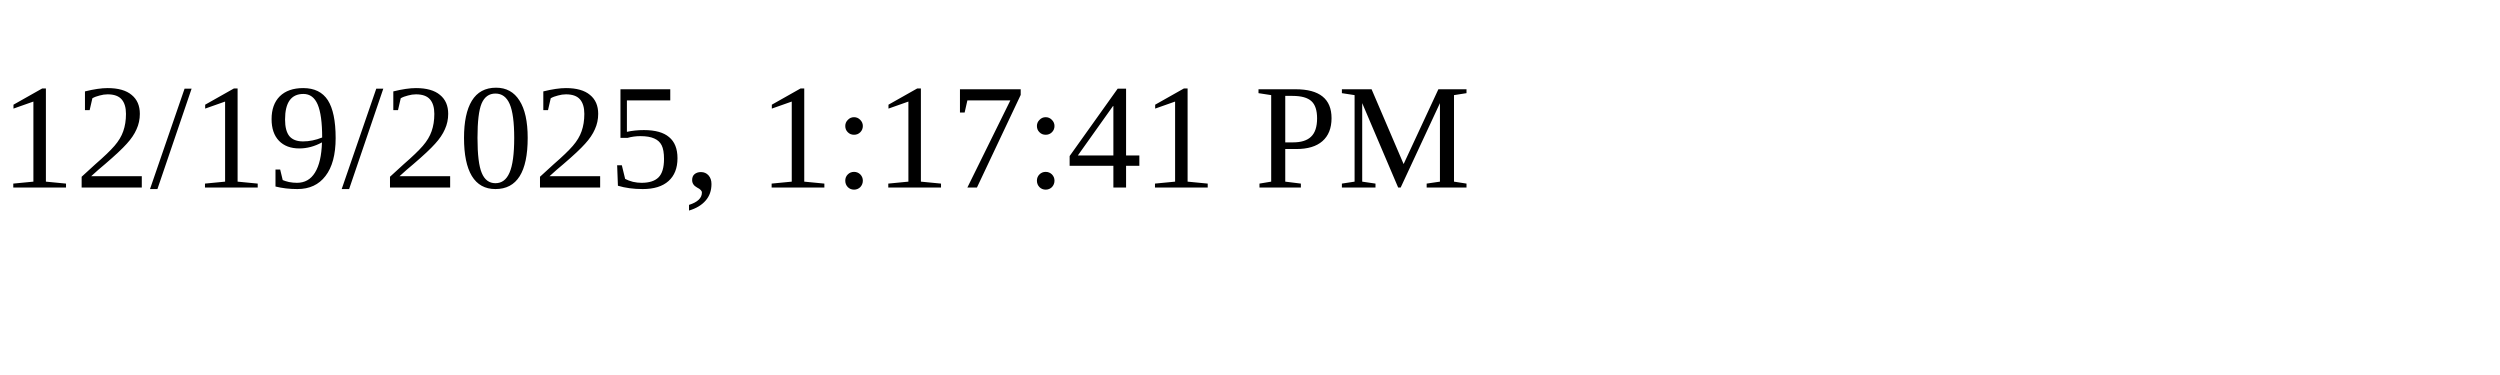
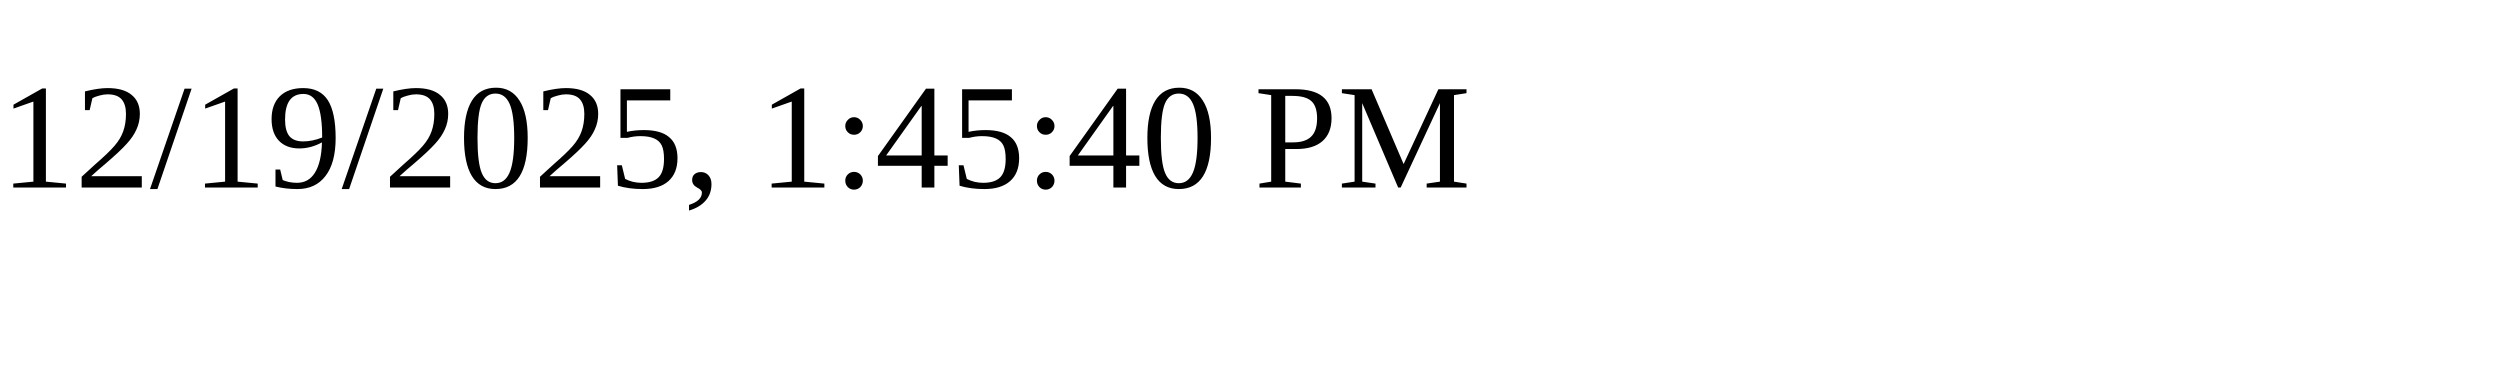
<svg xmlns="http://www.w3.org/2000/svg" height="30" width="200">
-   <text x="0" y="15">12/19/2025, 1:17:41 PM</text>
+   <text x="0" y="15">12/19/2025, 1:45:40 PM</text>
</svg>
